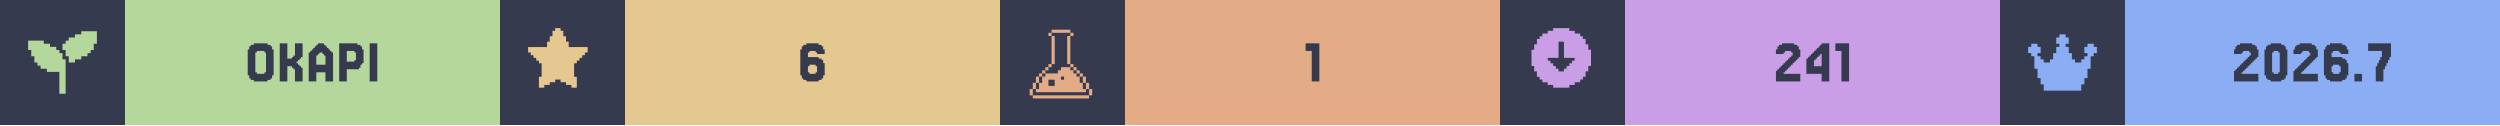
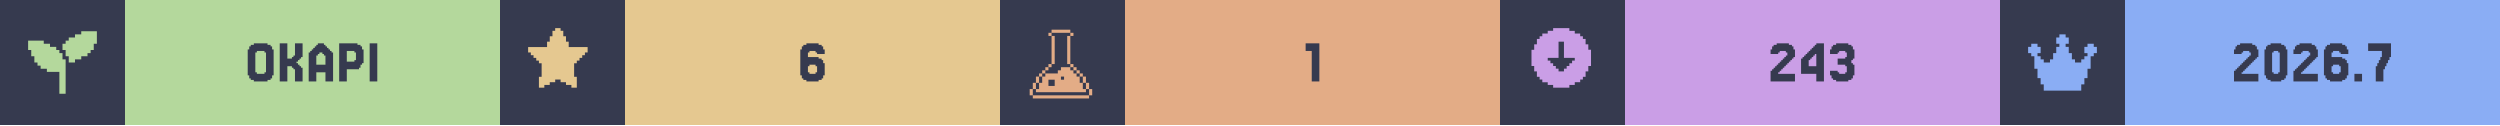
<svg xmlns="http://www.w3.org/2000/svg" width="1200" viewBox="0 0 200 10">
  <g>
    <rect width="200" height="10" fill="#363a4f" />
    <g class="badge" transform="translate(0 0)">
      <path transform="translate(2 2) scale(0.25)" fill="#b4d89c" d="M 18 2 L 18 3 L 16 3 L 16 4 L 14 4 L 14 5 L 13 5 L 13 6 L 12 6 L 12 8 L 13 8 L 13 10 L 14 10 L 14 12 L 16 12 L 16 11 L 18 11 L 18 10 L 20 10 L 20 9 L 21 9 L 21 8 L 22 8 L 22 6 L 23 6 L 23 2 L 18 2 z M 1 5 L 1 8 L 2 8 L 2 10 L 3 10 L 3 12 L 4 12 L 4 13 L 5 13 L 5 14 L 7 14 L 7 15 L 11 15 L 11 22 L 13 22 L 13 11 L 12 11 L 12 9 L 11 9 L 11 8 L 10 8 L 10 7 L 8 7 L 8 6 L 6 6 L 6 5 L 1 5 z" />
      <rect fill="#b4d89c" width="30" height="10" x="10" y="0" />
      <path fill="#363a4f" d="M21.768 6.029V6.272H21.646V6.394H21.402V6.516H20.305V6.394H20.061V6.272H19.939V6.029H19.817V3.955H19.939V3.711H20.061V3.589H20.305V3.467H21.402V3.589H21.646V3.711H21.768V3.955H21.89V6.029ZM20.549 5.785V5.907H21.159V5.785H21.28V4.199H21.159V4.077H20.549V4.199H20.427V5.785Z M23.963 5.297H24.085V5.419H24.207V6.516H23.598V5.541H23.476V5.419H23.354V5.297H22.988V6.516H22.378V3.467H22.988V4.687H23.354V4.565H23.476V4.443H23.598V3.467H24.207V4.565H24.085V4.687H23.963V4.809H23.841V4.931H23.72V5.053H23.841V5.175H23.963Z M26.037 5.175V4.443H25.915V4.321H25.793V4.199H25.549V4.321H25.427V4.443H25.305V5.175ZM24.817 4.199V4.077H24.939V3.955H25.061V3.833H25.183V3.711H25.305V3.589H25.427V3.467H25.915V3.589H26.037V3.711H26.159V3.833H26.28V3.955H26.402V4.077H26.524V4.199H26.646V6.516H26.037V5.785H25.305V6.516H24.695V4.199Z M28.354 4.199V4.077H27.744V4.931H28.354V4.809H28.476V4.199ZM28.72 5.419V5.541H27.744V6.516H27.134V3.467H28.598V3.589H28.841V3.711H28.963V3.955H29.085V5.053H28.963V5.175H28.841V5.419Z M30.183 3.467V6.516H29.573V3.467Z" />
    </g>
    <g class="badge" transform="translate(40 0)">
      <path transform="" fill="#e5c890" d="M5.929 6.145h.216v.866h-.433v-.217H5.28v-.216h-.432v-.216h-.433v.216H3.98v.216h-.433v.217h-.433v-.866h.217V5.063h-.217v-.216H2.9V4.63h-.217v-.216h-.216v-.217H2.25v-.432h1.515v-.433h.216v-.433h.216v-.433h.217V2.25h.433v.216h.216v.433h.216v.433h.217v.433H7.01v.432h-.217v.217h-.216v.216h-.216v.217h-.217v.216H5.93z" />
      <rect fill="#e5c890" width="30" height="10" x="10" y="0" />
      <path fill="#363a4f" d="M24.756 5.785V5.907H25.244V5.785H25.366V5.297H25.244V5.175H24.756V5.297H24.634V5.785ZM24.634 4.565H25.488V4.687H25.732V4.809H25.854V5.053H25.976V6.029H25.854V6.272H25.732V6.394H25.488V6.516H24.512V6.394H24.268V6.272H24.146V6.029H24.024V3.955H24.146V3.711H24.268V3.589H24.512V3.467H25.488V3.589H25.732V3.711H25.854V3.955H25.976V4.321H25.366V4.199H25.244V4.077H24.756V4.199H24.634Z" />
    </g>
    <g class="badge" transform="translate(80 0)">
      <path transform="translate(2 2) scale(0.25)" fill="#e3ac86" d="M 8.502 1.5 L 8.502 2.5 L 14.504 2.5 L 14.504 1.5 L 8.502 1.5 z M 14.504 2.5 L 14.504 3.5 L 15.504 3.5 L 15.504 2.5 L 14.504 2.5 z M 14.504 3.5 L 13.502 3.5 L 13.502 12.502 L 14.504 12.502 L 14.504 3.5 z M 14.504 12.502 L 14.504 13.502 L 15.504 13.502 L 15.504 12.502 L 14.504 12.502 z M 15.504 13.502 L 15.504 14.504 L 16.504 14.504 L 16.504 15.504 L 17.504 15.504 L 17.504 16.504 L 18.504 16.504 L 18.504 15.502 L 17.504 15.502 L 17.504 14.502 L 16.504 14.502 L 16.504 13.502 L 15.504 13.502 z M 18.504 16.504 L 18.504 18.504 L 19.504 18.504 L 19.504 16.504 L 18.504 16.504 z M 19.504 18.504 L 19.504 20.504 L 20.504 20.504 L 20.504 18.504 L 19.504 18.504 z M 20.504 20.504 L 20.504 22.504 L 21.504 22.504 L 21.504 20.504 L 20.504 20.504 z M 19.504 20.504 L 18.504 20.504 L 18.504 18.504 L 17.504 18.504 L 17.504 16.504 L 16.504 16.504 L 16.504 15.504 L 15.504 15.504 L 15.504 14.504 L 14.504 14.504 L 14.504 13.502 L 11.502 13.502 L 11.502 14.504 L 10.502 14.504 L 10.502 15.504 L 6.502 15.504 L 6.502 16.504 L 5.5 16.504 L 5.5 18.504 L 4.5 18.504 L 4.5 20.504 L 3.5 20.504 L 3.5 21.504 L 19.504 21.504 L 19.504 20.504 z M 3.5 20.504 L 3.5 18.504 L 2.5 18.504 L 2.5 20.504 L 3.5 20.504 z M 2.5 20.504 L 1.5 20.504 L 1.5 22.504 L 2.5 22.504 L 2.5 20.504 z M 3.5 18.504 L 4.5 18.504 L 4.5 16.504 L 3.5 16.504 L 3.5 18.504 z M 4.5 16.504 L 5.5 16.504 L 5.5 15.504 L 6.502 15.504 L 6.502 14.504 L 7.502 14.504 L 7.502 13.502 L 6.502 13.502 L 6.502 14.502 L 5.5 14.502 L 5.5 15.502 L 4.5 15.502 L 4.5 16.504 z M 7.502 13.502 L 8.502 13.502 L 8.502 12.502 L 7.502 12.502 L 7.502 13.502 z M 8.502 12.502 L 9.502 12.502 L 9.502 3.5 L 8.502 3.5 L 8.502 12.502 z M 8.502 3.5 L 8.502 2.5 L 7.502 2.5 L 7.502 3.5 L 8.502 3.5 z M 11.502 16.504 L 12.502 16.504 L 12.502 17.504 L 11.502 17.504 L 11.502 16.504 z M 7.502 17.504 L 9.502 17.504 L 9.502 19.504 L 7.502 19.504 L 7.502 17.504 z M 2.5 22.506 L 2.5 23.506 L 20.504 23.506 L 20.504 22.506 L 2.5 22.506 z" />
      <rect fill="#e3ac86" width="30" height="10" x="10" y="0" />
      <path fill="#363a4f" d="M25.549 3.467V6.516H24.939V4.077H24.451V3.467Z" />
    </g>
    <g class="badge" transform="translate(120 0)">
      <path transform="" fill="#ca9ee6" d="M5.55 6.794h.432v-.216h.433v-.216h.216v-.217h.217v-.433h.216V5.28h.217V3.981h-.217v-.433h-.216v-.433h-.217V2.9h-.216v-.217h-.433v-.216h-.433V2.25h-1.298v.216h-.433v.216h-.433V2.9h-.216v.216h-.217v.433h-.216v.433h-.217v1.298h.217v.433h.216v.433h.217v.217h.216v.216h.433v.216h.433v.217h1.298zm-1.083-1.298v-.217h-.216v-.216h-.217v-.216h-.216V4.63h.866V3.332h.432V4.63h.866v.217h-.216v.216h-.217v.216h-.216v.217h-.217v.216h-.432v-.216z" />
      <rect fill="#ca9ee6" width="30" height="10" x="10" y="0" />
-       <path fill="#363a4f" d="M22.805 5.663V5.785H22.683V5.907H24.024V6.516H22.073V5.663H22.195V5.541H22.317V5.419H22.439V5.297H22.561V5.175H22.683V5.053H22.805V4.931H22.927V4.809H23.049V4.687H23.171V4.565H23.293V4.443H23.415V4.199H23.293V4.077H22.805V4.199H22.683V4.321H22.073V3.955H22.195V3.711H22.317V3.589H22.561V3.467H23.537V3.589H23.78V3.711H23.902V3.955H24.024V4.565H23.902V4.687H23.78V4.809H23.659V4.931H23.537V5.053H23.415V5.175H23.293V5.297H23.171V5.419H23.049V5.541H22.927V5.663Z M25.122 4.199V4.077H25.244V3.955H25.366V3.833H25.488V3.711H25.61V3.589H25.732V3.467H26.341V6.516H25.732V5.907H24.512V4.687H24.634V4.565H24.756V4.443H24.878V4.321H25V4.199ZM25.366 4.565V4.687H25.244V4.809H25.122V5.297H25.732V4.321H25.61V4.443H25.488V4.565Z M27.927 3.467V6.516H27.317V4.077H26.829V3.467Z" />
+       <path fill="#363a4f" d="M22.378 5.663V5.785H22.256V5.907H23.598V6.516H21.646V5.663H21.768V5.541H21.89V5.419H22.012V5.297H22.134V5.175H22.256V5.053H22.378V4.931H22.5V4.809H22.622V4.687H22.744V4.565H22.866V4.443H22.988V4.199H22.866V4.077H22.378V4.199H22.256V4.321H21.646V3.955H21.768V3.711H21.89V3.589H22.134V3.467H23.11V3.589H23.354V3.711H23.476V3.955H23.598V4.565H23.476V4.687H23.354V4.809H23.232V4.931H23.11V5.053H22.988V5.175H22.866V5.297H22.744V5.419H22.622V5.541H22.5V5.663Z M24.695 4.199V4.077H24.817V3.955H24.939V3.833H25.061V3.711H25.183V3.589H25.305V3.467H25.915V6.516H25.305V5.907H24.085V4.687H24.207V4.565H24.329V4.443H24.451V4.321H24.573V4.199ZM24.939 4.565V4.687H24.817V4.809H24.695V5.297H25.305V4.321H25.183V4.443H25.061V4.565Z M27.012 5.663V5.785H27.134V5.907H27.622V5.785H27.744V5.297H27.622V5.175H27.012V4.687H27.622V4.565H27.744V4.199H27.622V4.077H27.134V4.199H27.012V4.321H26.402V3.955H26.524V3.711H26.646V3.589H26.89V3.467H27.866V3.589H28.11V3.711H28.232V3.955H28.354V4.687H28.232V4.809H28.11V5.053H28.232V5.175H28.354V6.029H28.232V6.272H28.11V6.394H27.866V6.516H26.89V6.394H26.646V6.272H26.524V6.029H26.402V5.663Z" />
    </g>
    <g class="badge" transform="translate(160 0)">
      <path transform="translate(2 2) scale(0.25)" fill="#8aadf4" d="M23 7v2h-1v1h-1v4h-1v3h-1v2h-1v2H6v-2H5v-2H4v-3H3v-4H2V9H1V7h1V6h2v1h1v2H4v1h1v1h1v1h2v-1h1V9h1V7h1V6h-1V4h1V3h2v1h1v2h-1v1h1v2h1v2h1v1h2v-1h1v-1h1V9h-1V7h1V6h2v1z" />
      <rect fill="#8aadf4" width="30" height="10" x="10" y="0" />
      <path fill="#363a4f" d="M19.451 5.663V5.785H19.329V5.907H20.671V6.516H18.72V5.663H18.841V5.541H18.963V5.419H19.085V5.297H19.207V5.175H19.329V5.053H19.451V4.931H19.573V4.809H19.695V4.687H19.817V4.565H19.939V4.443H20.061V4.199H19.939V4.077H19.451V4.199H19.329V4.321H18.72V3.955H18.841V3.711H18.963V3.589H19.207V3.467H20.183V3.589H20.427V3.711H20.549V3.955H20.671V4.565H20.549V4.687H20.427V4.809H20.305V4.931H20.183V5.053H20.061V5.175H19.939V5.297H19.817V5.419H19.695V5.541H19.573V5.663Z M22.866 6.029V6.272H22.744V6.394H22.5V6.516H21.646V6.394H21.402V6.272H21.28V6.029H21.159V3.955H21.28V3.711H21.402V3.589H21.646V3.467H22.5V3.589H22.744V3.711H22.866V3.955H22.988V6.029ZM21.89 5.785V5.907H22.256V5.785H22.378V4.199H22.256V4.077H21.89V4.199H21.768V5.785Z M24.207 5.663V5.785H24.085V5.907H25.427V6.516H23.476V5.663H23.598V5.541H23.72V5.419H23.841V5.297H23.963V5.175H24.085V5.053H24.207V4.931H24.329V4.809H24.451V4.687H24.573V4.565H24.695V4.443H24.817V4.199H24.695V4.077H24.207V4.199H24.085V4.321H23.476V3.955H23.598V3.711H23.72V3.589H23.963V3.467H24.939V3.589H25.183V3.711H25.305V3.955H25.427V4.565H25.305V4.687H25.183V4.809H25.061V4.931H24.939V5.053H24.817V5.175H24.695V5.297H24.573V5.419H24.451V5.541H24.329V5.663Z M26.646 5.785V5.907H27.134V5.785H27.256V5.297H27.134V5.175H26.646V5.297H26.524V5.785ZM26.524 4.565H27.378V4.687H27.622V4.809H27.744V5.053H27.866V6.029H27.744V6.272H27.622V6.394H27.378V6.516H26.402V6.394H26.159V6.272H26.037V6.029H25.915V3.955H26.037V3.711H26.159V3.589H26.402V3.467H27.378V3.589H27.622V3.711H27.744V3.955H27.866V4.321H27.256V4.199H27.134V4.077H26.646V4.199H26.524Z M28.963 5.907V6.516H28.354V5.907Z M30.183 5.297V5.053H30.305V4.809H30.427V4.565H30.549V4.077H29.451V3.467H31.28V4.565H31.159V4.809H31.037V5.053H30.915V5.297H30.793V5.541H30.671V6.516H30.061V5.297Z" />
    </g>
  </g>
</svg>
